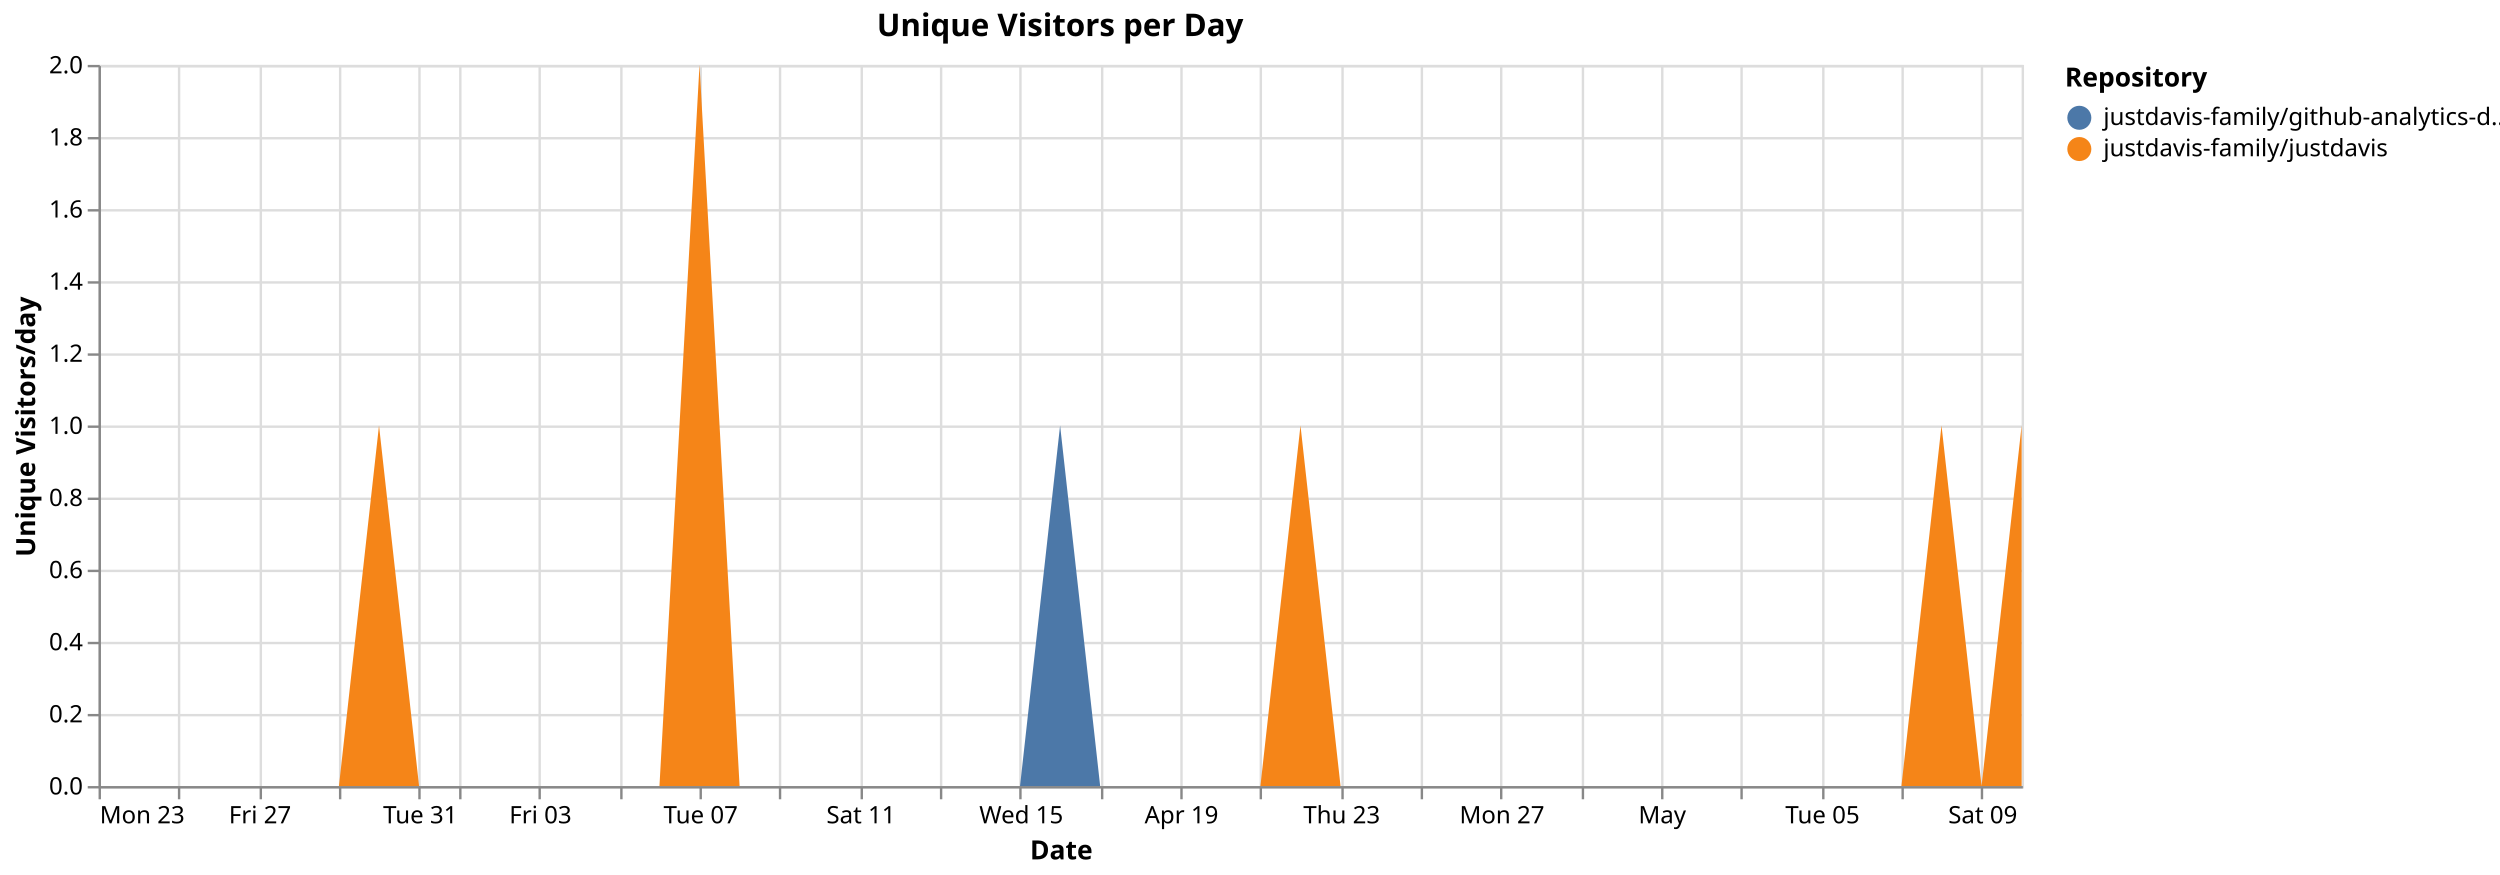
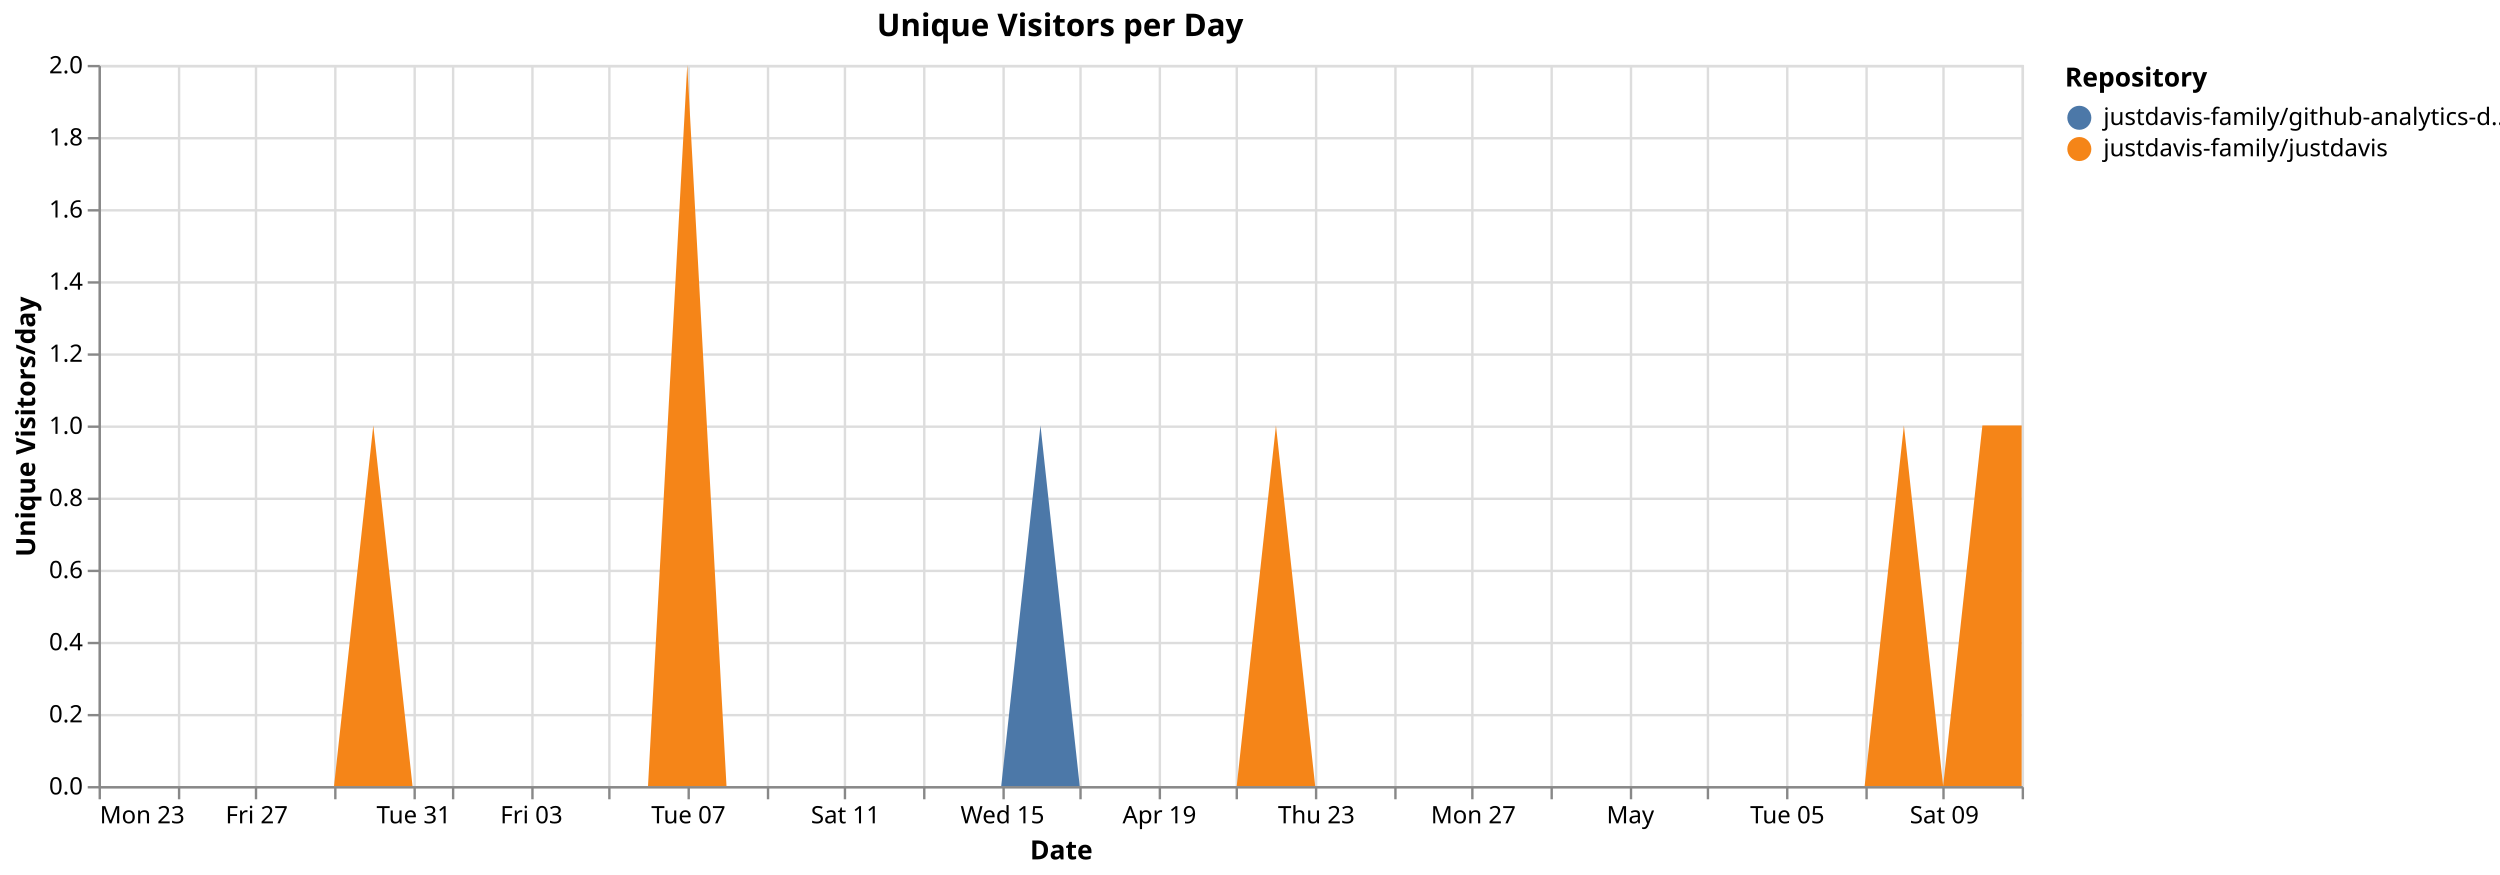
<svg xmlns="http://www.w3.org/2000/svg" version="1.1" class="marks" width="1040" height="364" viewBox="0 0 1040 364">
  <rect width="1040" height="364" fill="white" />
  <g fill="none" stroke-miterlimit="10" transform="translate(41,27)">
    <g class="mark-group role-frame root" role="graphics-object" aria-roledescription="group mark container">
      <g transform="translate(0,0)">
        <path class="background" aria-hidden="true" d="M0.5,0.5h800v300h-800Z" stroke="#ddd" />
        <g>
          <g class="mark-group role-axis" aria-hidden="true">
            <g transform="translate(0.5,300.5)">
              <path class="background" aria-hidden="true" d="M0,0h0v0h0Z" pointer-events="none" />
              <g>
                <g class="mark-rule role-axis-grid" pointer-events="none">
                  <line transform="translate(0,-300)" x2="0" y2="300" stroke="#ddd" stroke-width="1" opacity="1" />
                  <line transform="translate(33,-300)" x2="0" y2="300" stroke="#ddd" stroke-width="1" opacity="1" />
-                   <line transform="translate(67,-300)" x2="0" y2="300" stroke="#ddd" stroke-width="1" opacity="1" />
-                   <line transform="translate(100,-300)" x2="0" y2="300" stroke="#ddd" stroke-width="1" opacity="1" />
-                   <line transform="translate(133,-300)" x2="0" y2="300" stroke="#ddd" stroke-width="1" opacity="1" />
-                   <line transform="translate(150,-300)" x2="0" y2="300" stroke="#ddd" stroke-width="1" opacity="1" />
-                   <line transform="translate(183,-300)" x2="0" y2="300" stroke="#ddd" stroke-width="1" opacity="1" />
-                   <line transform="translate(217,-300)" x2="0" y2="300" stroke="#ddd" stroke-width="1" opacity="1" />
-                   <line transform="translate(250,-300)" x2="0" y2="300" stroke="#ddd" stroke-width="1" opacity="1" />
-                   <line transform="translate(283,-300)" x2="0" y2="300" stroke="#ddd" stroke-width="1" opacity="1" />
-                   <line transform="translate(317,-300)" x2="0" y2="300" stroke="#ddd" stroke-width="1" opacity="1" />
-                   <line transform="translate(350,-300)" x2="0" y2="300" stroke="#ddd" stroke-width="1" opacity="1" />
-                   <line transform="translate(383,-300)" x2="0" y2="300" stroke="#ddd" stroke-width="1" opacity="1" />
-                   <line transform="translate(417,-300)" x2="0" y2="300" stroke="#ddd" stroke-width="1" opacity="1" />
-                   <line transform="translate(450,-300)" x2="0" y2="300" stroke="#ddd" stroke-width="1" opacity="1" />
-                   <line transform="translate(483,-300)" x2="0" y2="300" stroke="#ddd" stroke-width="1" opacity="1" />
-                   <line transform="translate(517,-300)" x2="0" y2="300" stroke="#ddd" stroke-width="1" opacity="1" />
-                   <line transform="translate(550,-300)" x2="0" y2="300" stroke="#ddd" stroke-width="1" opacity="1" />
-                   <line transform="translate(583,-300)" x2="0" y2="300" stroke="#ddd" stroke-width="1" opacity="1" />
-                   <line transform="translate(617,-300)" x2="0" y2="300" stroke="#ddd" stroke-width="1" opacity="1" />
-                   <line transform="translate(650,-300)" x2="0" y2="300" stroke="#ddd" stroke-width="1" opacity="1" />
-                   <line transform="translate(683,-300)" x2="0" y2="300" stroke="#ddd" stroke-width="1" opacity="1" />
-                   <line transform="translate(717,-300)" x2="0" y2="300" stroke="#ddd" stroke-width="1" opacity="1" />
-                   <line transform="translate(750,-300)" x2="0" y2="300" stroke="#ddd" stroke-width="1" opacity="1" />
-                   <line transform="translate(783,-300)" x2="0" y2="300" stroke="#ddd" stroke-width="1" opacity="1" />
+                   <line transform="translate(65,-300)" x2="0" y2="300" stroke="#ddd" stroke-width="1" opacity="1" />
+                   <line transform="translate(98,-300)" x2="0" y2="300" stroke="#ddd" stroke-width="1" opacity="1" />
+                   <line transform="translate(131,-300)" x2="0" y2="300" stroke="#ddd" stroke-width="1" opacity="1" />
+                   <line transform="translate(147,-300)" x2="0" y2="300" stroke="#ddd" stroke-width="1" opacity="1" />
+                   <line transform="translate(180,-300)" x2="0" y2="300" stroke="#ddd" stroke-width="1" opacity="1" />
+                   <line transform="translate(212,-300)" x2="0" y2="300" stroke="#ddd" stroke-width="1" opacity="1" />
+                   <line transform="translate(245,-300)" x2="0" y2="300" stroke="#ddd" stroke-width="1" opacity="1" />
+                   <line transform="translate(278,-300)" x2="0" y2="300" stroke="#ddd" stroke-width="1" opacity="1" />
+                   <line transform="translate(310,-300)" x2="0" y2="300" stroke="#ddd" stroke-width="1" opacity="1" />
+                   <line transform="translate(343,-300)" x2="0" y2="300" stroke="#ddd" stroke-width="1" opacity="1" />
+                   <line transform="translate(376,-300)" x2="0" y2="300" stroke="#ddd" stroke-width="1" opacity="1" />
+                   <line transform="translate(408,-300)" x2="0" y2="300" stroke="#ddd" stroke-width="1" opacity="1" />
+                   <line transform="translate(441,-300)" x2="0" y2="300" stroke="#ddd" stroke-width="1" opacity="1" />
+                   <line transform="translate(473,-300)" x2="0" y2="300" stroke="#ddd" stroke-width="1" opacity="1" />
+                   <line transform="translate(506,-300)" x2="0" y2="300" stroke="#ddd" stroke-width="1" opacity="1" />
+                   <line transform="translate(539,-300)" x2="0" y2="300" stroke="#ddd" stroke-width="1" opacity="1" />
+                   <line transform="translate(571,-300)" x2="0" y2="300" stroke="#ddd" stroke-width="1" opacity="1" />
+                   <line transform="translate(604,-300)" x2="0" y2="300" stroke="#ddd" stroke-width="1" opacity="1" />
+                   <line transform="translate(637,-300)" x2="0" y2="300" stroke="#ddd" stroke-width="1" opacity="1" />
+                   <line transform="translate(669,-300)" x2="0" y2="300" stroke="#ddd" stroke-width="1" opacity="1" />
+                   <line transform="translate(702,-300)" x2="0" y2="300" stroke="#ddd" stroke-width="1" opacity="1" />
+                   <line transform="translate(735,-300)" x2="0" y2="300" stroke="#ddd" stroke-width="1" opacity="1" />
+                   <line transform="translate(767,-300)" x2="0" y2="300" stroke="#ddd" stroke-width="1" opacity="1" />
+                   <line transform="translate(800,-300)" x2="0" y2="300" stroke="#ddd" stroke-width="1" opacity="1" />
                </g>
              </g>
              <path class="foreground" aria-hidden="true" d="" pointer-events="none" display="none" />
            </g>
          </g>
          <g class="mark-group role-axis" aria-hidden="true">
            <g transform="translate(0.5,0.5)">
              <path class="background" aria-hidden="true" d="M0,0h0v0h0Z" pointer-events="none" />
              <g>
                <g class="mark-rule role-axis-grid" pointer-events="none">
                  <line transform="translate(0,300)" x2="800" y2="0" stroke="#ddd" stroke-width="1" opacity="1" />
                  <line transform="translate(0,270)" x2="800" y2="0" stroke="#ddd" stroke-width="1" opacity="1" />
                  <line transform="translate(0,240)" x2="800" y2="0" stroke="#ddd" stroke-width="1" opacity="1" />
                  <line transform="translate(0,210)" x2="800" y2="0" stroke="#ddd" stroke-width="1" opacity="1" />
                  <line transform="translate(0,180)" x2="800" y2="0" stroke="#ddd" stroke-width="1" opacity="1" />
                  <line transform="translate(0,150)" x2="800" y2="0" stroke="#ddd" stroke-width="1" opacity="1" />
                  <line transform="translate(0,120)" x2="800" y2="0" stroke="#ddd" stroke-width="1" opacity="1" />
                  <line transform="translate(0,90)" x2="800" y2="0" stroke="#ddd" stroke-width="1" opacity="1" />
                  <line transform="translate(0,60)" x2="800" y2="0" stroke="#ddd" stroke-width="1" opacity="1" />
                  <line transform="translate(0,30)" x2="800" y2="0" stroke="#ddd" stroke-width="1" opacity="1" />
                  <line transform="translate(0,0)" x2="800" y2="0" stroke="#ddd" stroke-width="1" opacity="1" />
                </g>
              </g>
              <path class="foreground" aria-hidden="true" d="" pointer-events="none" display="none" />
            </g>
          </g>
-           <g class="mark-group role-axis" role="graphics-symbol" aria-roledescription="axis" aria-label="X-axis titled 'Date' for a time scale with values from Monday, 23 March 2026, 12:00:00 AM to Sunday, 10 May 2026, 12:00:00 AM">
+           <g class="mark-group role-axis" role="graphics-symbol" aria-roledescription="axis" aria-label="X-axis titled 'Date' for a time scale with values from Monday, 23 March 2026, 12:00:00 AM to Monday, 11 May 2026, 12:00:00 AM">
            <g transform="translate(0.5,300.5)">
              <path class="background" aria-hidden="true" d="M0,0h0v0h0Z" pointer-events="none" />
              <g>
                <g class="mark-rule role-axis-tick" pointer-events="none">
                  <line transform="translate(0,0)" x2="0" y2="5" stroke="#888" stroke-width="1" opacity="1" />
                  <line transform="translate(33,0)" x2="0" y2="5" stroke="#888" stroke-width="1" opacity="1" />
-                   <line transform="translate(67,0)" x2="0" y2="5" stroke="#888" stroke-width="1" opacity="1" />
-                   <line transform="translate(100,0)" x2="0" y2="5" stroke="#888" stroke-width="1" opacity="1" />
-                   <line transform="translate(133,0)" x2="0" y2="5" stroke="#888" stroke-width="1" opacity="1" />
-                   <line transform="translate(150,0)" x2="0" y2="5" stroke="#888" stroke-width="1" opacity="1" />
-                   <line transform="translate(183,0)" x2="0" y2="5" stroke="#888" stroke-width="1" opacity="1" />
-                   <line transform="translate(217,0)" x2="0" y2="5" stroke="#888" stroke-width="1" opacity="1" />
-                   <line transform="translate(250,0)" x2="0" y2="5" stroke="#888" stroke-width="1" opacity="1" />
-                   <line transform="translate(283,0)" x2="0" y2="5" stroke="#888" stroke-width="1" opacity="1" />
-                   <line transform="translate(317,0)" x2="0" y2="5" stroke="#888" stroke-width="1" opacity="1" />
-                   <line transform="translate(350,0)" x2="0" y2="5" stroke="#888" stroke-width="1" opacity="1" />
-                   <line transform="translate(383,0)" x2="0" y2="5" stroke="#888" stroke-width="1" opacity="1" />
-                   <line transform="translate(417,0)" x2="0" y2="5" stroke="#888" stroke-width="1" opacity="1" />
-                   <line transform="translate(450,0)" x2="0" y2="5" stroke="#888" stroke-width="1" opacity="1" />
-                   <line transform="translate(483,0)" x2="0" y2="5" stroke="#888" stroke-width="1" opacity="1" />
-                   <line transform="translate(517,0)" x2="0" y2="5" stroke="#888" stroke-width="1" opacity="1" />
-                   <line transform="translate(550,0)" x2="0" y2="5" stroke="#888" stroke-width="1" opacity="1" />
-                   <line transform="translate(583,0)" x2="0" y2="5" stroke="#888" stroke-width="1" opacity="1" />
-                   <line transform="translate(617,0)" x2="0" y2="5" stroke="#888" stroke-width="1" opacity="1" />
-                   <line transform="translate(650,0)" x2="0" y2="5" stroke="#888" stroke-width="1" opacity="1" />
-                   <line transform="translate(683,0)" x2="0" y2="5" stroke="#888" stroke-width="1" opacity="1" />
-                   <line transform="translate(717,0)" x2="0" y2="5" stroke="#888" stroke-width="1" opacity="1" />
-                   <line transform="translate(750,0)" x2="0" y2="5" stroke="#888" stroke-width="1" opacity="1" />
-                   <line transform="translate(783,0)" x2="0" y2="5" stroke="#888" stroke-width="1" opacity="1" />
+                   <line transform="translate(65,0)" x2="0" y2="5" stroke="#888" stroke-width="1" opacity="1" />
+                   <line transform="translate(98,0)" x2="0" y2="5" stroke="#888" stroke-width="1" opacity="1" />
+                   <line transform="translate(131,0)" x2="0" y2="5" stroke="#888" stroke-width="1" opacity="1" />
+                   <line transform="translate(147,0)" x2="0" y2="5" stroke="#888" stroke-width="1" opacity="1" />
+                   <line transform="translate(180,0)" x2="0" y2="5" stroke="#888" stroke-width="1" opacity="1" />
+                   <line transform="translate(212,0)" x2="0" y2="5" stroke="#888" stroke-width="1" opacity="1" />
+                   <line transform="translate(245,0)" x2="0" y2="5" stroke="#888" stroke-width="1" opacity="1" />
+                   <line transform="translate(278,0)" x2="0" y2="5" stroke="#888" stroke-width="1" opacity="1" />
+                   <line transform="translate(310,0)" x2="0" y2="5" stroke="#888" stroke-width="1" opacity="1" />
+                   <line transform="translate(343,0)" x2="0" y2="5" stroke="#888" stroke-width="1" opacity="1" />
+                   <line transform="translate(376,0)" x2="0" y2="5" stroke="#888" stroke-width="1" opacity="1" />
+                   <line transform="translate(408,0)" x2="0" y2="5" stroke="#888" stroke-width="1" opacity="1" />
+                   <line transform="translate(441,0)" x2="0" y2="5" stroke="#888" stroke-width="1" opacity="1" />
+                   <line transform="translate(473,0)" x2="0" y2="5" stroke="#888" stroke-width="1" opacity="1" />
+                   <line transform="translate(506,0)" x2="0" y2="5" stroke="#888" stroke-width="1" opacity="1" />
+                   <line transform="translate(539,0)" x2="0" y2="5" stroke="#888" stroke-width="1" opacity="1" />
+                   <line transform="translate(571,0)" x2="0" y2="5" stroke="#888" stroke-width="1" opacity="1" />
+                   <line transform="translate(604,0)" x2="0" y2="5" stroke="#888" stroke-width="1" opacity="1" />
+                   <line transform="translate(637,0)" x2="0" y2="5" stroke="#888" stroke-width="1" opacity="1" />
+                   <line transform="translate(669,0)" x2="0" y2="5" stroke="#888" stroke-width="1" opacity="1" />
+                   <line transform="translate(702,0)" x2="0" y2="5" stroke="#888" stroke-width="1" opacity="1" />
+                   <line transform="translate(735,0)" x2="0" y2="5" stroke="#888" stroke-width="1" opacity="1" />
+                   <line transform="translate(767,0)" x2="0" y2="5" stroke="#888" stroke-width="1" opacity="1" />
+                   <line transform="translate(800,0)" x2="0" y2="5" stroke="#888" stroke-width="1" opacity="1" />
                </g>
                <g class="mark-text role-axis-label" pointer-events="none">
                  <text text-anchor="start" transform="translate(0,15)" font-family="sans-serif" font-size="10px" fill="#000" opacity="1">Mon 23</text>
-                   <text text-anchor="middle" transform="translate(33.33333,15)" font-family="sans-serif" font-size="10px" fill="#000" opacity="0">Wed 25</text>
-                   <text text-anchor="middle" transform="translate(66.66667,15)" font-family="sans-serif" font-size="10px" fill="#000" opacity="1">Fri 27</text>
-                   <text text-anchor="middle" transform="translate(100,15)" font-family="sans-serif" font-size="10px" fill="#000" opacity="0">Mar 29</text>
-                   <text text-anchor="middle" transform="translate(133.3333,15)" font-family="sans-serif" font-size="10px" fill="#000" opacity="1">Tue 31</text>
-                   <text text-anchor="middle" transform="translate(150,15)" font-family="sans-serif" font-size="10px" fill="#000" opacity="0">April</text>
-                   <text text-anchor="middle" transform="translate(183.3333,15)" font-family="sans-serif" font-size="10px" fill="#000" opacity="1">Fri 03</text>
-                   <text text-anchor="middle" transform="translate(216.6667,15)" font-family="sans-serif" font-size="10px" fill="#000" opacity="0">Apr 05</text>
-                   <text text-anchor="middle" transform="translate(250,15)" font-family="sans-serif" font-size="10px" fill="#000" opacity="1">Tue 07</text>
-                   <text text-anchor="middle" transform="translate(283.3333,15)" font-family="sans-serif" font-size="10px" fill="#000" opacity="0">Thu 09</text>
-                   <text text-anchor="middle" transform="translate(316.6667,15)" font-family="sans-serif" font-size="10px" fill="#000" opacity="1">Sat 11</text>
-                   <text text-anchor="middle" transform="translate(350,15)" font-family="sans-serif" font-size="10px" fill="#000" opacity="0">Mon 13</text>
-                   <text text-anchor="middle" transform="translate(383.3333,15)" font-family="sans-serif" font-size="10px" fill="#000" opacity="1">Wed 15</text>
-                   <text text-anchor="middle" transform="translate(416.6667,15)" font-family="sans-serif" font-size="10px" fill="#000" opacity="0">Fri 17</text>
-                   <text text-anchor="middle" transform="translate(450,15)" font-family="sans-serif" font-size="10px" fill="#000" opacity="1">Apr 19</text>
-                   <text text-anchor="middle" transform="translate(483.3333,15)" font-family="sans-serif" font-size="10px" fill="#000" opacity="0">Tue 21</text>
-                   <text text-anchor="middle" transform="translate(516.6667,15)" font-family="sans-serif" font-size="10px" fill="#000" opacity="1">Thu 23</text>
-                   <text text-anchor="middle" transform="translate(550,15)" font-family="sans-serif" font-size="10px" fill="#000" opacity="0">Sat 25</text>
-                   <text text-anchor="middle" transform="translate(583.3333,15)" font-family="sans-serif" font-size="10px" fill="#000" opacity="1">Mon 27</text>
-                   <text text-anchor="middle" transform="translate(616.6667,15)" font-family="sans-serif" font-size="10px" fill="#000" opacity="0">Wed 29</text>
-                   <text text-anchor="middle" transform="translate(650,15)" font-family="sans-serif" font-size="10px" fill="#000" opacity="1">May</text>
-                   <text text-anchor="middle" transform="translate(683.3333,15)" font-family="sans-serif" font-size="10px" fill="#000" opacity="0">May 03</text>
-                   <text text-anchor="middle" transform="translate(716.6667,15)" font-family="sans-serif" font-size="10px" fill="#000" opacity="1">Tue 05</text>
-                   <text text-anchor="middle" transform="translate(750,15)" font-family="sans-serif" font-size="10px" fill="#000" opacity="0">Thu 07</text>
-                   <text text-anchor="middle" transform="translate(783.3333,15)" font-family="sans-serif" font-size="10px" fill="#000" opacity="1">Sat 09</text>
+                   <text text-anchor="middle" transform="translate(32.65306,15)" font-family="sans-serif" font-size="10px" fill="#000" opacity="0">Wed 25</text>
+                   <text text-anchor="middle" transform="translate(65.30612,15)" font-family="sans-serif" font-size="10px" fill="#000" opacity="1">Fri 27</text>
+                   <text text-anchor="middle" transform="translate(97.95918,15)" font-family="sans-serif" font-size="10px" fill="#000" opacity="0">Mar 29</text>
+                   <text text-anchor="middle" transform="translate(130.6122,15)" font-family="sans-serif" font-size="10px" fill="#000" opacity="1">Tue 31</text>
+                   <text text-anchor="middle" transform="translate(146.9388,15)" font-family="sans-serif" font-size="10px" fill="#000" opacity="0">April</text>
+                   <text text-anchor="middle" transform="translate(179.5918,15)" font-family="sans-serif" font-size="10px" fill="#000" opacity="1">Fri 03</text>
+                   <text text-anchor="middle" transform="translate(212.2449,15)" font-family="sans-serif" font-size="10px" fill="#000" opacity="0">Apr 05</text>
+                   <text text-anchor="middle" transform="translate(244.898,15)" font-family="sans-serif" font-size="10px" fill="#000" opacity="1">Tue 07</text>
+                   <text text-anchor="middle" transform="translate(277.551,15)" font-family="sans-serif" font-size="10px" fill="#000" opacity="0">Thu 09</text>
+                   <text text-anchor="middle" transform="translate(310.2041,15)" font-family="sans-serif" font-size="10px" fill="#000" opacity="1">Sat 11</text>
+                   <text text-anchor="middle" transform="translate(342.8571,15)" font-family="sans-serif" font-size="10px" fill="#000" opacity="0">Mon 13</text>
+                   <text text-anchor="middle" transform="translate(375.5102,15)" font-family="sans-serif" font-size="10px" fill="#000" opacity="1">Wed 15</text>
+                   <text text-anchor="middle" transform="translate(408.1633,15)" font-family="sans-serif" font-size="10px" fill="#000" opacity="0">Fri 17</text>
+                   <text text-anchor="middle" transform="translate(440.8163,15)" font-family="sans-serif" font-size="10px" fill="#000" opacity="1">Apr 19</text>
+                   <text text-anchor="middle" transform="translate(473.4694,15)" font-family="sans-serif" font-size="10px" fill="#000" opacity="0">Tue 21</text>
+                   <text text-anchor="middle" transform="translate(506.1224,15)" font-family="sans-serif" font-size="10px" fill="#000" opacity="1">Thu 23</text>
+                   <text text-anchor="middle" transform="translate(538.7755,15)" font-family="sans-serif" font-size="10px" fill="#000" opacity="0">Sat 25</text>
+                   <text text-anchor="middle" transform="translate(571.4286,15)" font-family="sans-serif" font-size="10px" fill="#000" opacity="1">Mon 27</text>
+                   <text text-anchor="middle" transform="translate(604.0816,15)" font-family="sans-serif" font-size="10px" fill="#000" opacity="0">Wed 29</text>
+                   <text text-anchor="middle" transform="translate(636.7347,15)" font-family="sans-serif" font-size="10px" fill="#000" opacity="1">May</text>
+                   <text text-anchor="middle" transform="translate(669.3878,15)" font-family="sans-serif" font-size="10px" fill="#000" opacity="0">May 03</text>
+                   <text text-anchor="middle" transform="translate(702.0408,15)" font-family="sans-serif" font-size="10px" fill="#000" opacity="1">Tue 05</text>
+                   <text text-anchor="middle" transform="translate(734.6939,15)" font-family="sans-serif" font-size="10px" fill="#000" opacity="0">Thu 07</text>
+                   <text text-anchor="middle" transform="translate(767.3469,15)" font-family="sans-serif" font-size="10px" fill="#000" opacity="1">Sat 09</text>
+                   <text text-anchor="end" transform="translate(800,15)" font-family="sans-serif" font-size="10px" fill="#000" opacity="0">Mon 11</text>
                </g>
                <g class="mark-rule role-axis-domain" pointer-events="none">
                  <line transform="translate(0,0)" x2="800" y2="0" stroke="#888" stroke-width="1" opacity="1" />
                </g>
                <g class="mark-text role-axis-title" pointer-events="none">
                  <text text-anchor="middle" transform="translate(400,30)" font-family="sans-serif" font-size="11px" font-weight="bold" fill="#000" opacity="1">Date</text>
                </g>
              </g>
              <path class="foreground" aria-hidden="true" d="" pointer-events="none" display="none" />
            </g>
          </g>
          <g class="mark-group role-axis" role="graphics-symbol" aria-roledescription="axis" aria-label="Y-axis titled 'Unique Visitors/day' for a linear scale with values from 0.0 to 2.0">
            <g transform="translate(0.5,0.5)">
              <path class="background" aria-hidden="true" d="M0,0h0v0h0Z" pointer-events="none" />
              <g>
                <g class="mark-rule role-axis-tick" pointer-events="none">
                  <line transform="translate(0,300)" x2="-5" y2="0" stroke="#888" stroke-width="1" opacity="1" />
                  <line transform="translate(0,270)" x2="-5" y2="0" stroke="#888" stroke-width="1" opacity="1" />
                  <line transform="translate(0,240)" x2="-5" y2="0" stroke="#888" stroke-width="1" opacity="1" />
                  <line transform="translate(0,210)" x2="-5" y2="0" stroke="#888" stroke-width="1" opacity="1" />
                  <line transform="translate(0,180)" x2="-5" y2="0" stroke="#888" stroke-width="1" opacity="1" />
                  <line transform="translate(0,150)" x2="-5" y2="0" stroke="#888" stroke-width="1" opacity="1" />
                  <line transform="translate(0,120)" x2="-5" y2="0" stroke="#888" stroke-width="1" opacity="1" />
                  <line transform="translate(0,90)" x2="-5" y2="0" stroke="#888" stroke-width="1" opacity="1" />
                  <line transform="translate(0,60)" x2="-5" y2="0" stroke="#888" stroke-width="1" opacity="1" />
                  <line transform="translate(0,30)" x2="-5" y2="0" stroke="#888" stroke-width="1" opacity="1" />
                  <line transform="translate(0,0)" x2="-5" y2="0" stroke="#888" stroke-width="1" opacity="1" />
                </g>
                <g class="mark-text role-axis-label" pointer-events="none">
                  <text text-anchor="end" transform="translate(-7,303)" font-family="sans-serif" font-size="10px" fill="#000" opacity="1">0.0</text>
                  <text text-anchor="end" transform="translate(-7,273)" font-family="sans-serif" font-size="10px" fill="#000" opacity="1">0.2</text>
                  <text text-anchor="end" transform="translate(-7,243)" font-family="sans-serif" font-size="10px" fill="#000" opacity="1">0.4</text>
                  <text text-anchor="end" transform="translate(-7,213)" font-family="sans-serif" font-size="10px" fill="#000" opacity="1">0.6</text>
                  <text text-anchor="end" transform="translate(-7,183)" font-family="sans-serif" font-size="10px" fill="#000" opacity="1">0.8</text>
                  <text text-anchor="end" transform="translate(-7,153)" font-family="sans-serif" font-size="10px" fill="#000" opacity="1">1.0</text>
                  <text text-anchor="end" transform="translate(-7,123)" font-family="sans-serif" font-size="10px" fill="#000" opacity="1">1.2</text>
                  <text text-anchor="end" transform="translate(-7,93)" font-family="sans-serif" font-size="10px" fill="#000" opacity="1">1.4</text>
                  <text text-anchor="end" transform="translate(-7,63)" font-family="sans-serif" font-size="10px" fill="#000" opacity="1">1.6</text>
                  <text text-anchor="end" transform="translate(-7,33)" font-family="sans-serif" font-size="10px" fill="#000" opacity="1">1.8</text>
                  <text text-anchor="end" transform="translate(-7,3)" font-family="sans-serif" font-size="10px" fill="#000" opacity="1">2.0</text>
                </g>
                <g class="mark-rule role-axis-domain" pointer-events="none">
                  <line transform="translate(0,300)" x2="0" y2="-300" stroke="#888" stroke-width="1" opacity="1" />
                </g>
                <g class="mark-text role-axis-title" pointer-events="none">
                  <text text-anchor="middle" transform="translate(-24.90137,150) rotate(-90) translate(0,-2)" font-family="sans-serif" font-size="11px" font-weight="bold" fill="#000" opacity="1">Unique Visitors/day</text>
                </g>
              </g>
              <path class="foreground" aria-hidden="true" d="" pointer-events="none" display="none" />
            </g>
          </g>
          <g class="mark-group role-scope pathgroup" role="graphics-object" aria-roledescription="group mark container">
            <g transform="translate(0,0)">
              <path class="background" aria-hidden="true" d="M0,0h800v300h-800Z" />
              <g>
                <g class="mark-area role-mark marks" role="graphics-object" aria-roledescription="area mark container">
-                   <path aria-label="Date: Mar 23, 2026; Unique Visitors/day: 0; Repository: justdavis-family/github-analytics-data" role="graphics-symbol" aria-roledescription="area mark" d="M0,300L16.667,300L33.333,300L50,300L66.667,300L83.333,300L100,300L116.667,150L133.333,300L150,300L166.667,300L183.333,300L200,300L216.667,300L233.333,300L250,0L266.667,300L283.333,300L300,300L316.667,300L333.333,300L350,300L366.667,300L383.333,300L400,150L416.667,300L433.333,300L450,300L466.667,300L483.333,300L500,150L516.667,300L533.333,300L550,300L566.667,300L583.333,300L600,300L616.667,300L633.333,300L650,300L666.667,300L683.333,300L700,300L716.667,300L733.333,300L750,300L766.667,150L783.333,300L800,150L800,150L783.333,300L766.667,150L750,300L733.333,300L716.667,300L700,300L683.333,300L666.667,300L650,300L633.333,300L616.667,300L600,300L583.333,300L566.667,300L550,300L533.333,300L516.667,300L500,150L483.333,300L466.667,300L450,300L433.333,300L416.667,300L400,300L383.333,300L366.667,300L350,300L333.333,300L316.667,300L300,300L283.333,300L266.667,300L250,0L233.333,300L216.667,300L200,300L183.333,300L166.667,300L150,300L133.333,300L116.667,150L100,300L83.333,300L66.667,300L50,300L33.333,300L16.667,300L0,300Z" fill="#4c78a8" />
+                   <path aria-label="Date: Mar 23, 2026; Unique Visitors/day: 0; Repository: justdavis-family/github-analytics-data" role="graphics-symbol" aria-roledescription="area mark" d="M0,300L16.327,300L32.653,300L48.98,300L65.306,300L81.633,300L97.959,300L114.286,150L130.612,300L146.939,300L163.265,300L179.592,300L195.918,300L212.245,300L228.571,300L244.898,0L261.224,300L277.551,300L293.878,300L310.204,300L326.531,300L342.857,300L359.184,300L375.51,300L391.837,150L408.163,300L424.49,300L440.816,300L457.143,300L473.469,300L489.796,150L506.122,300L522.449,300L538.776,300L555.102,300L571.429,300L587.755,300L604.082,300L620.408,300L636.735,300L653.061,300L669.388,300L685.714,300L702.041,300L718.367,300L734.694,300L751.02,150L767.347,300L783.673,150L800,150L800,150L783.673,150L767.347,300L751.02,150L734.694,300L718.367,300L702.041,300L685.714,300L669.388,300L653.061,300L636.735,300L620.408,300L604.082,300L587.755,300L571.429,300L555.102,300L538.776,300L522.449,300L506.122,300L489.796,150L473.469,300L457.143,300L440.816,300L424.49,300L408.163,300L391.837,300L375.51,300L359.184,300L342.857,300L326.531,300L310.204,300L293.878,300L277.551,300L261.224,300L244.898,0L228.571,300L212.245,300L195.918,300L179.592,300L163.265,300L146.939,300L130.612,300L114.286,150L97.959,300L81.633,300L65.306,300L48.98,300L32.653,300L16.327,300L0,300Z" fill="#4c78a8" />
                </g>
              </g>
              <path class="foreground" aria-hidden="true" d="" display="none" />
            </g>
            <g transform="translate(0,0)">
              <path class="background" aria-hidden="true" d="M0,0h800v300h-800Z" />
              <g>
                <g class="mark-area role-mark marks" role="graphics-object" aria-roledescription="area mark container">
-                   <path aria-label="Date: Mar 23, 2026; Unique Visitors/day: 0; Repository: justdavis-family/justdavis" role="graphics-symbol" aria-roledescription="area mark" d="M0,300L16.667,300L33.333,300L50,300L66.667,300L83.333,300L100,300L116.667,150L133.333,300L150,300L166.667,300L183.333,300L200,300L216.667,300L233.333,300L250,0L266.667,300L283.333,300L300,300L316.667,300L333.333,300L350,300L366.667,300L383.333,300L400,300L416.667,300L433.333,300L450,300L466.667,300L483.333,300L500,150L516.667,300L533.333,300L550,300L566.667,300L583.333,300L600,300L616.667,300L633.333,300L650,300L666.667,300L683.333,300L700,300L716.667,300L733.333,300L750,300L766.667,150L783.333,300L800,150L800,300L783.333,300L766.667,300L750,300L733.333,300L716.667,300L700,300L683.333,300L666.667,300L650,300L633.333,300L616.667,300L600,300L583.333,300L566.667,300L550,300L533.333,300L516.667,300L500,300L483.333,300L466.667,300L450,300L433.333,300L416.667,300L400,300L383.333,300L366.667,300L350,300L333.333,300L316.667,300L300,300L283.333,300L266.667,300L250,300L233.333,300L216.667,300L200,300L183.333,300L166.667,300L150,300L133.333,300L116.667,300L100,300L83.333,300L66.667,300L50,300L33.333,300L16.667,300L0,300Z" fill="#f58518" />
+                   <path aria-label="Date: Mar 23, 2026; Unique Visitors/day: 0; Repository: justdavis-family/justdavis" role="graphics-symbol" aria-roledescription="area mark" d="M0,300L16.327,300L32.653,300L48.98,300L65.306,300L81.633,300L97.959,300L114.286,150L130.612,300L146.939,300L163.265,300L179.592,300L195.918,300L212.245,300L228.571,300L244.898,0L261.224,300L277.551,300L293.878,300L310.204,300L326.531,300L342.857,300L359.184,300L375.51,300L391.837,300L408.163,300L424.49,300L440.816,300L457.143,300L473.469,300L489.796,150L506.122,300L522.449,300L538.776,300L555.102,300L571.429,300L587.755,300L604.082,300L620.408,300L636.735,300L653.061,300L669.388,300L685.714,300L702.041,300L718.367,300L734.694,300L751.02,150L767.347,300L783.673,150L800,150L800,300L783.673,300L767.347,300L751.02,300L734.694,300L718.367,300L702.041,300L685.714,300L669.388,300L653.061,300L636.735,300L620.408,300L604.082,300L587.755,300L571.429,300L555.102,300L538.776,300L522.449,300L506.122,300L489.796,300L473.469,300L457.143,300L440.816,300L424.49,300L408.163,300L391.837,300L375.51,300L359.184,300L342.857,300L326.531,300L310.204,300L293.878,300L277.551,300L261.224,300L244.898,300L228.571,300L212.245,300L195.918,300L179.592,300L163.265,300L146.939,300L130.612,300L114.286,300L97.959,300L81.633,300L65.306,300L48.98,300L32.653,300L16.327,300L0,300Z" fill="#f58518" />
                </g>
              </g>
              <path class="foreground" aria-hidden="true" d="" display="none" />
            </g>
          </g>
          <g class="mark-group role-legend" role="graphics-symbol" aria-roledescription="legend" aria-label="Symbol legend titled 'Repository' for fill color with 2 values: justdavis-family/github-analytics-data, justdavis-family/justdavis">
            <g transform="translate(818,0)">
              <path class="background" aria-hidden="true" d="M0,0h176v40h-176Z" pointer-events="none" />
              <g>
                <g class="mark-group role-legend-entry">
                  <g transform="translate(0,16)">
                    <path class="background" aria-hidden="true" d="M0,0h0v0h0Z" pointer-events="none" />
                    <g>
                      <g class="mark-group role-scope" role="graphics-object" aria-roledescription="group mark container">
                        <g transform="translate(0,0)">
                          <path class="background" aria-hidden="true" d="M0,0h176v11h-176Z" pointer-events="none" opacity="1" />
                          <g>
                            <g class="mark-symbol role-legend-symbol" pointer-events="none">
                              <path transform="translate(6,6)" d="M5,0A5,5,0,1,1,-5,0A5,5,0,1,1,5,0" fill="#4c78a8" stroke-width="1.5" opacity="1" />
                            </g>
                            <g class="mark-text role-legend-label" pointer-events="none">
                              <text text-anchor="start" transform="translate(16,9)" font-family="sans-serif" font-size="10px" fill="#000" opacity="1">justdavis-family/github-analytics-d…</text>
                            </g>
                          </g>
                          <path class="foreground" aria-hidden="true" d="" pointer-events="none" display="none" />
                        </g>
                        <g transform="translate(0,13)">
                          <path class="background" aria-hidden="true" d="M0,0h176v11h-176Z" pointer-events="none" opacity="1" />
                          <g>
                            <g class="mark-symbol role-legend-symbol" pointer-events="none">
                              <path transform="translate(6,6)" d="M5,0A5,5,0,1,1,-5,0A5,5,0,1,1,5,0" fill="#f58518" stroke-width="1.5" opacity="1" />
                            </g>
                            <g class="mark-text role-legend-label" pointer-events="none">
                              <text text-anchor="start" transform="translate(16,9)" font-family="sans-serif" font-size="10px" fill="#000" opacity="1">justdavis-family/justdavis</text>
                            </g>
                          </g>
                          <path class="foreground" aria-hidden="true" d="" pointer-events="none" display="none" />
                        </g>
                      </g>
                    </g>
                    <path class="foreground" aria-hidden="true" d="" pointer-events="none" display="none" />
                  </g>
                </g>
                <g class="mark-text role-legend-title" pointer-events="none">
                  <text text-anchor="start" transform="translate(0,9)" font-family="sans-serif" font-size="11px" font-weight="bold" fill="#000" opacity="1">Repository</text>
                </g>
              </g>
              <path class="foreground" aria-hidden="true" d="" pointer-events="none" display="none" />
            </g>
          </g>
          <g class="mark-group role-title">
            <g transform="translate(400,-22)">
              <path class="background" aria-hidden="true" d="M0,0h0v0h0Z" pointer-events="none" />
              <g>
                <g class="mark-text role-title-text" role="graphics-symbol" aria-roledescription="title" aria-label="Title text 'Unique Visitors per Day'" pointer-events="none">
                  <text text-anchor="middle" transform="translate(0,10)" font-family="sans-serif" font-size="13px" font-weight="bold" fill="#000" opacity="1">Unique Visitors per Day</text>
                </g>
              </g>
              <path class="foreground" aria-hidden="true" d="" pointer-events="none" display="none" />
            </g>
          </g>
        </g>
        <path class="foreground" aria-hidden="true" d="" display="none" />
      </g>
    </g>
  </g>
</svg>
